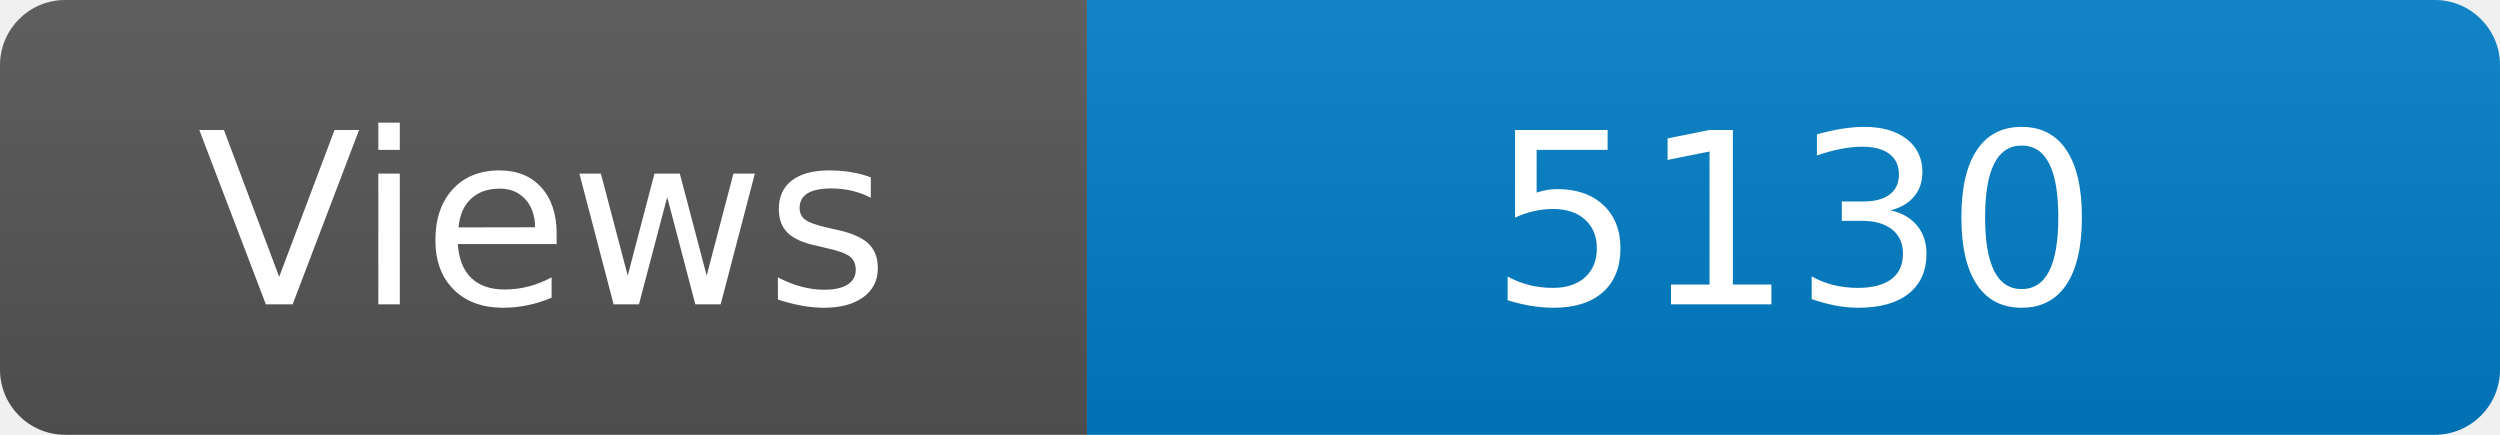
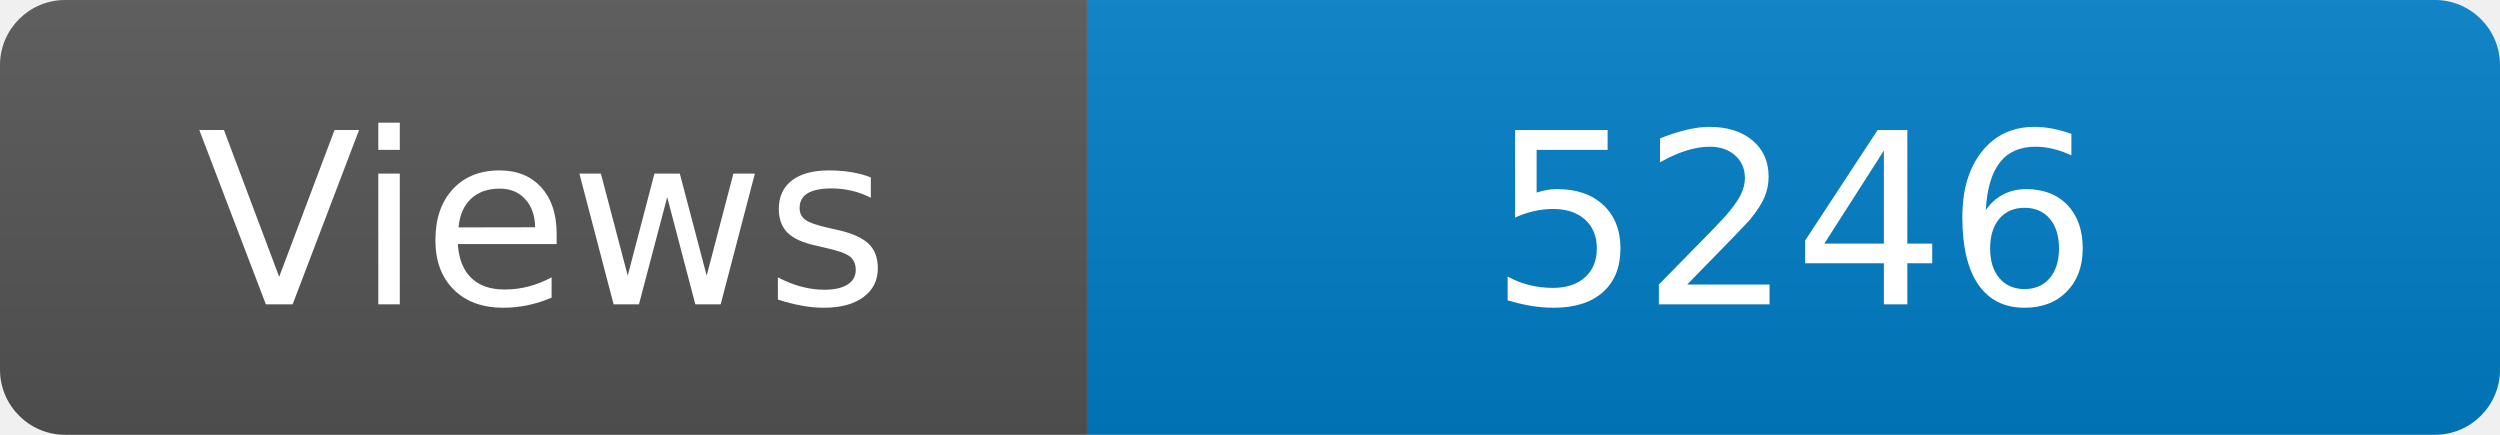
<svg xmlns="http://www.w3.org/2000/svg" width="115" height="20" role="img" aria-label="Maintained?: yes">
  <linearGradient id="s" x2="0" y2="100%">
    <stop offset="0" stop-color="#bbb" stop-opacity=".1" />
    <stop offset="1" stop-opacity=".1" />
  </linearGradient>
  <clipPath id="r">
    <rect width="115" height="20" rx="3" fill="#fff" />
  </clipPath>
  <g clip-path="url(#r)">
    <rect width="50" height="20" fill="#555" />
    <rect x="50" width="160" height="20" fill="#007ec6" />
    <rect width="115" height="20" fill="url(#s)" />
  </g>
  <g fill="#fff" text-anchor="middle" font-family="Verdana,Geneva,DejaVu Sans,sans-serif" font-size="110">
    <text x="250" y="140" transform="scale(.1)" fill="#fff">Views</text>
-     <text x="825" y="140" transform="scale(.1)" fill="#fff">5130</text>
+     <text x="825" y="140" transform="scale(.1)" fill="#fff">5246</text>
  </g>
</svg>
